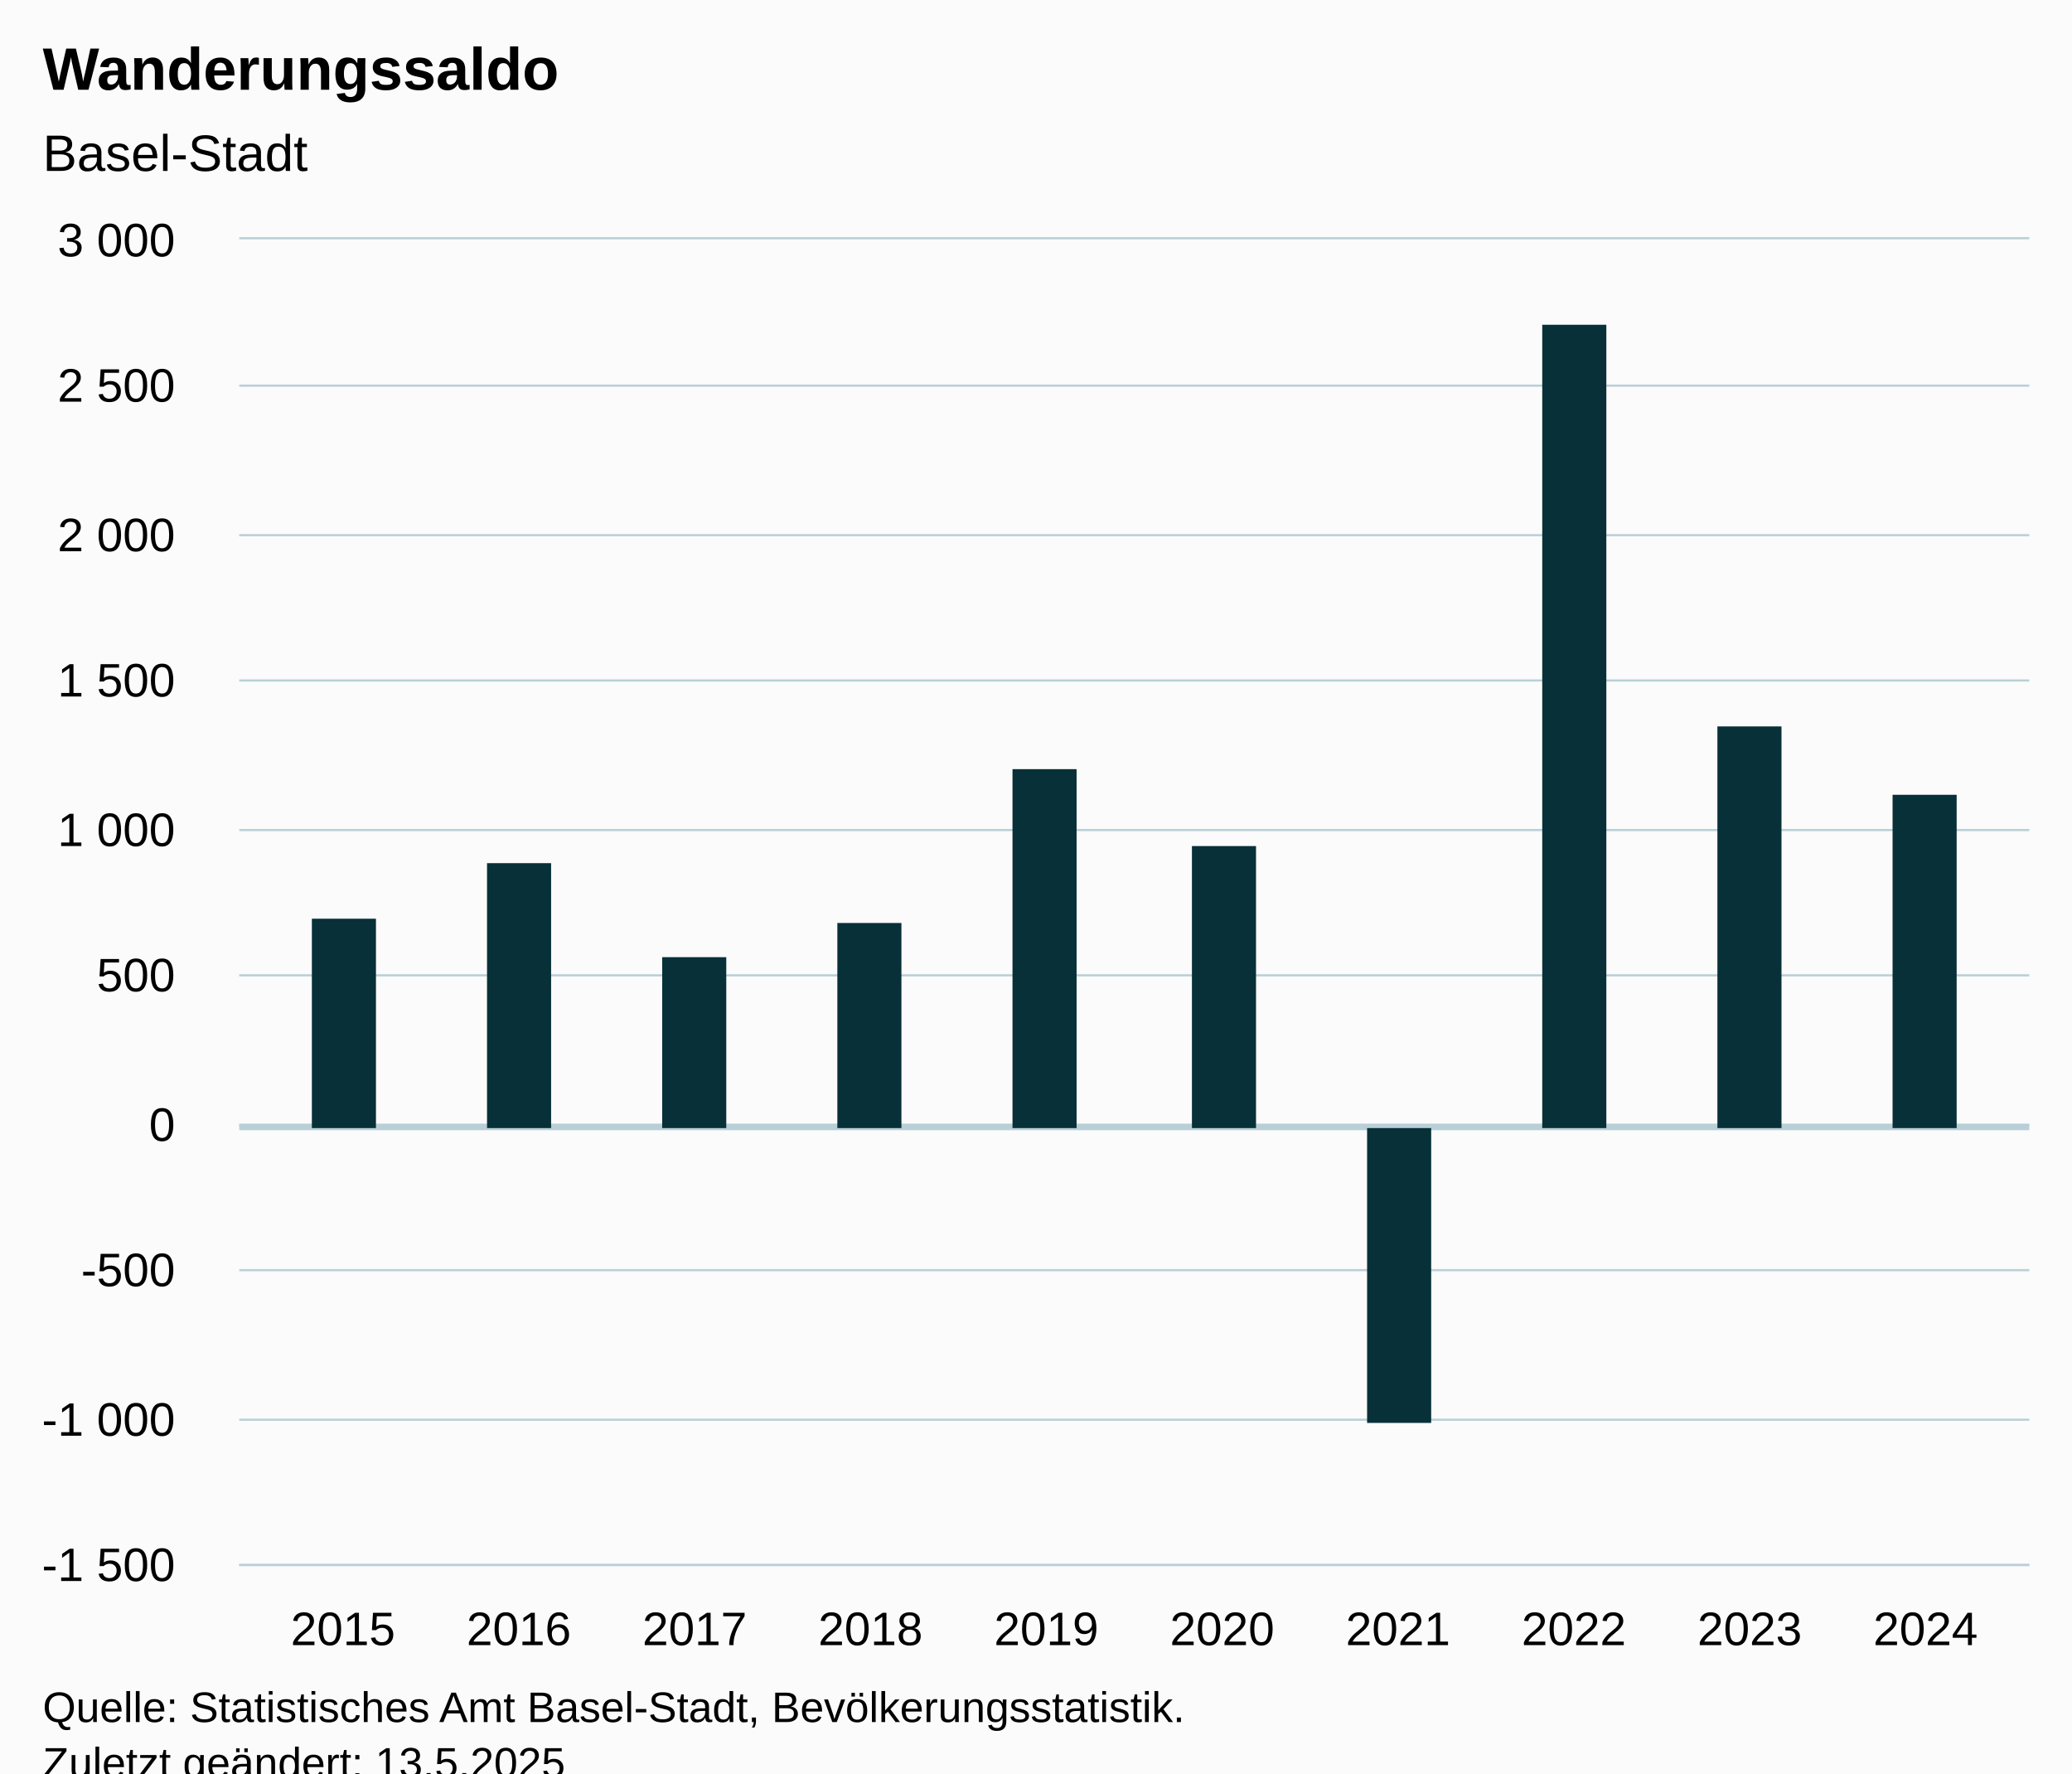
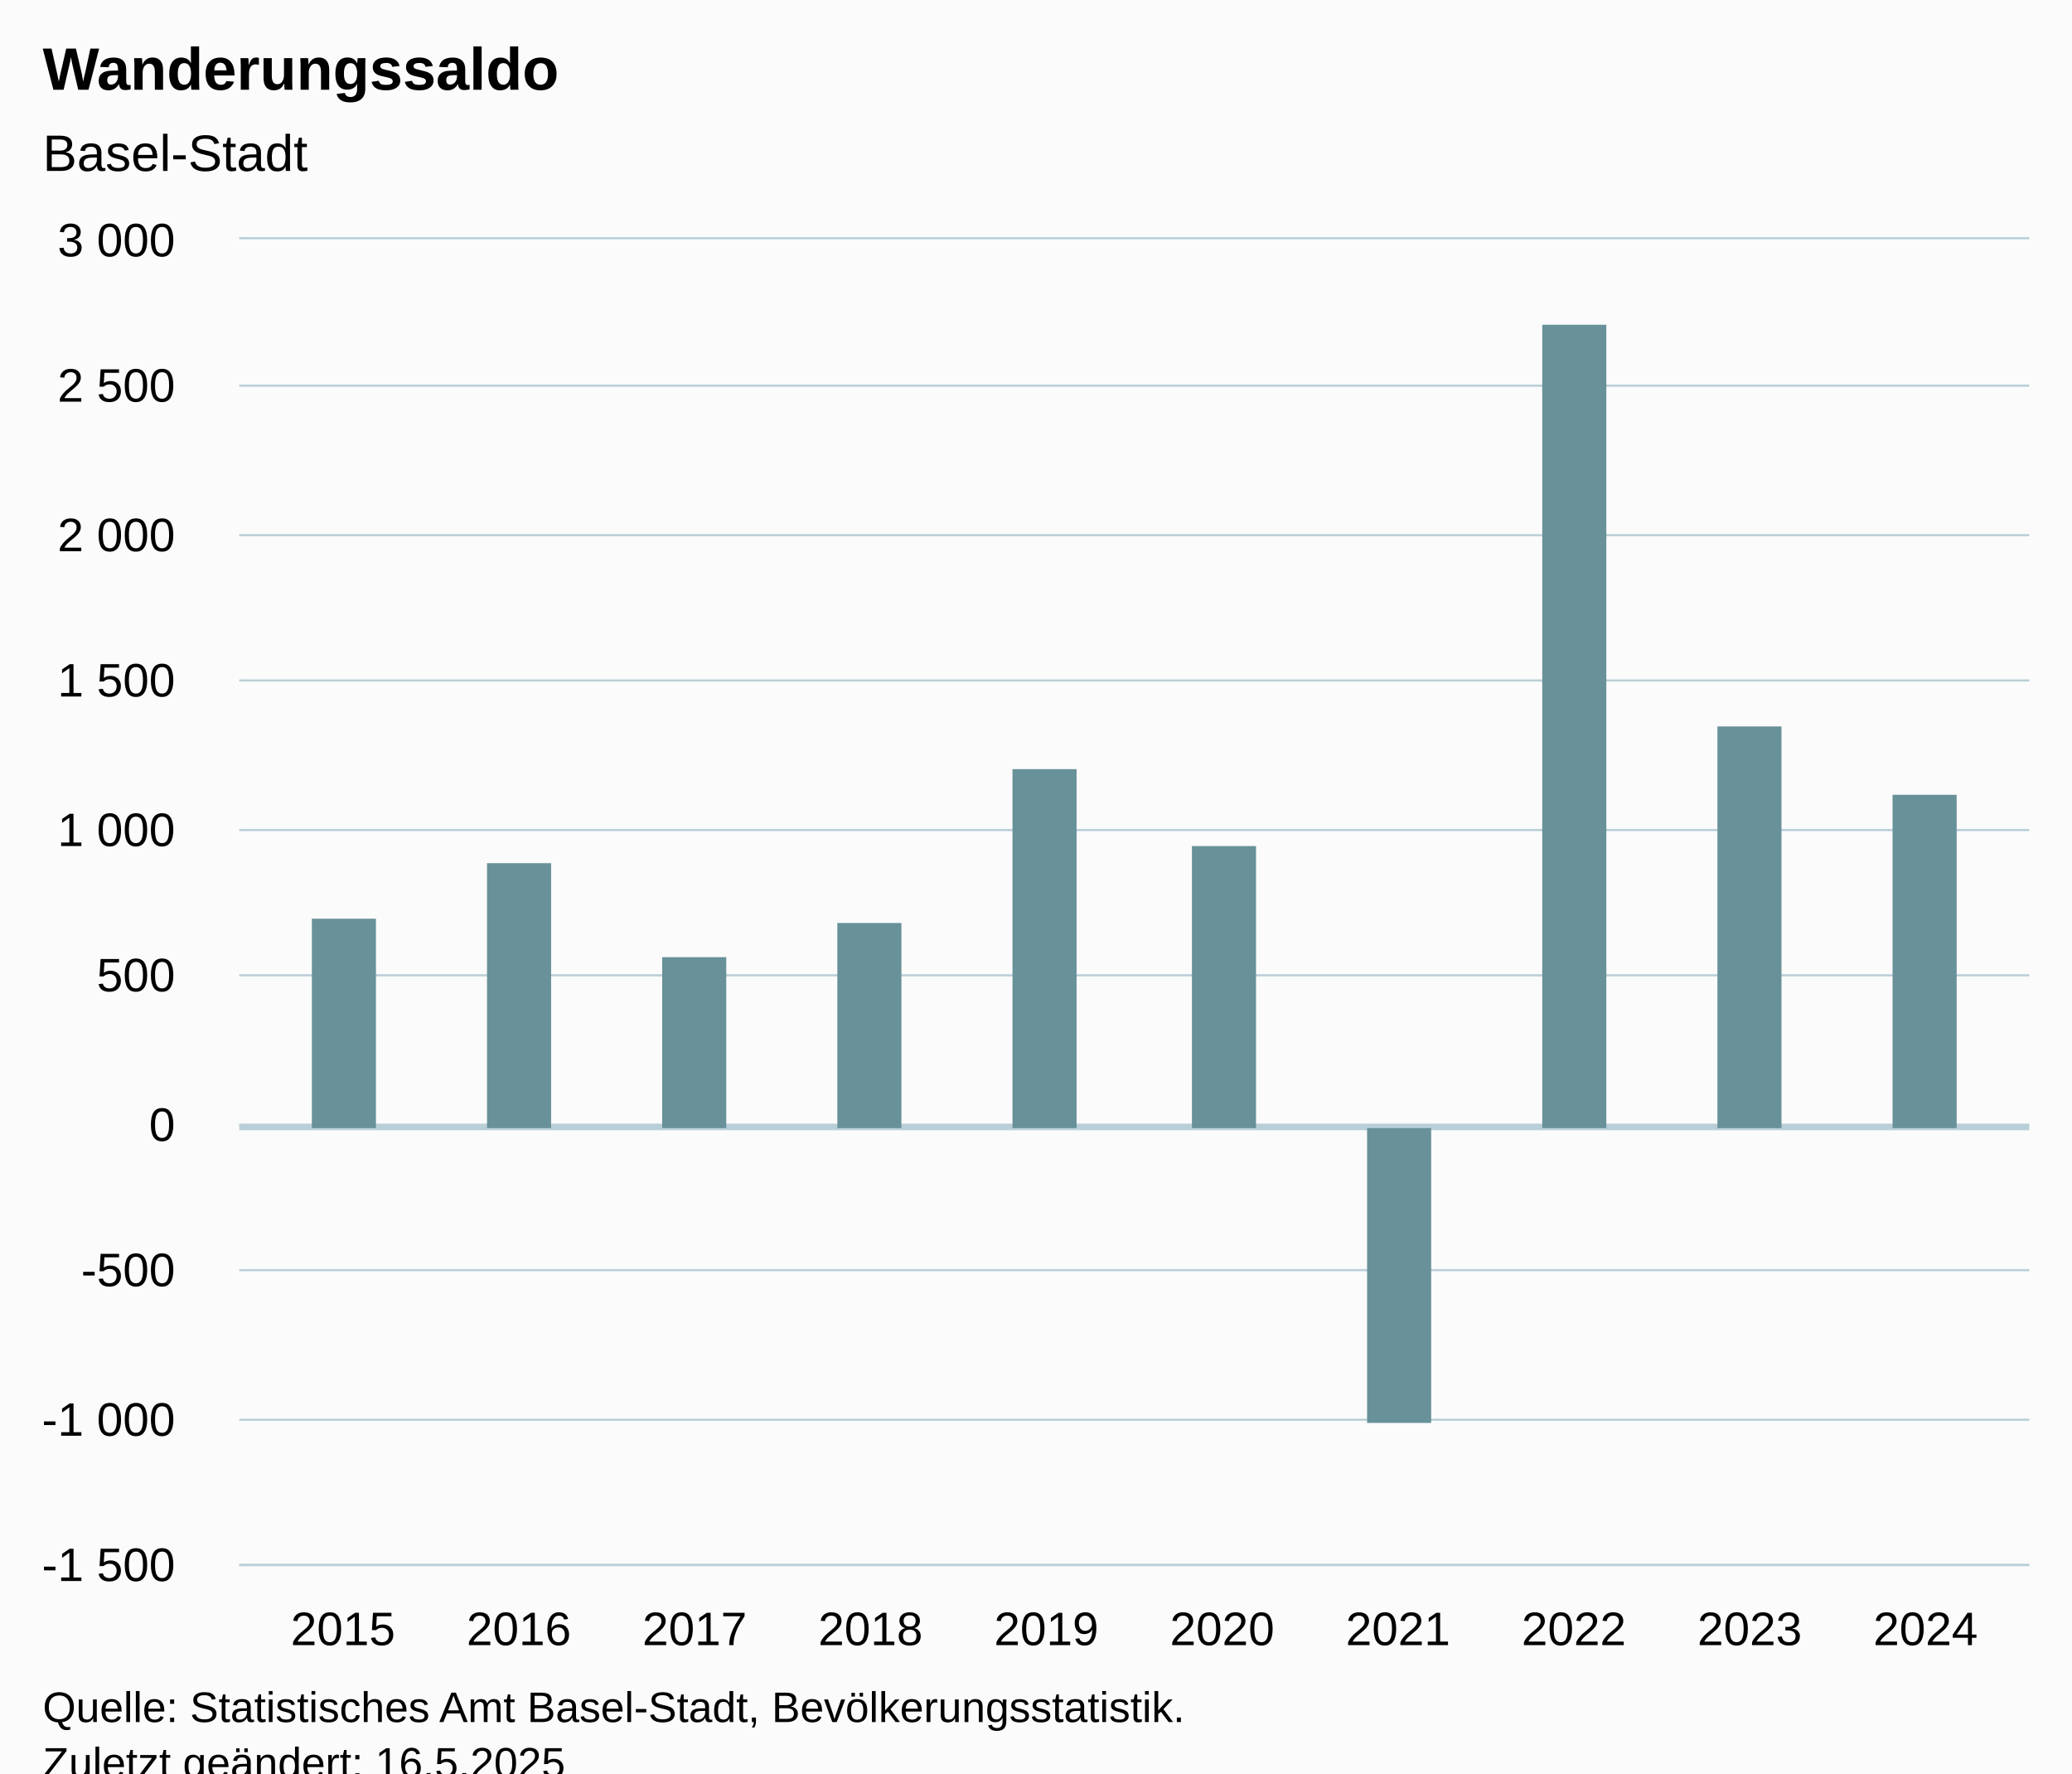
<svg xmlns="http://www.w3.org/2000/svg" version="1.1" class="highcharts-root" style="font-family:Arial;font-size:12px;" viewBox="0 0 485 415">
  <defs>
-     <clipPath id="highcharts-um9djh2-17-">
+     <clipPath id="highcharts-od1jrei-17-">
      <rect x="0" y="0" width="419" height="310" fill="none" />
    </clipPath>
-     <clipPath id="highcharts-um9djh2-28-">
+     <clipPath id="highcharts-od1jrei-28-">
      <rect x="0" y="0" width="419" height="310" fill="none" />
    </clipPath>
-     <clipPath id="highcharts-um9djh2-29-">
+     <clipPath id="highcharts-od1jrei-29-">
      <rect x="56" y="56" width="419" height="310" fill="none" />
    </clipPath>
  </defs>
  <rect fill="#fbfbfb" class="highcharts-background" x="0" y="0" width="485" height="428" rx="0" ry="0" />
  <rect fill="none" class="highcharts-plot-background" x="56" y="56" width="419" height="310" />
  <g class="highcharts-pane-group" data-z-index="0" />
  <g class="highcharts-plot-lines-0" data-z-index="0" />
  <g class="highcharts-grid highcharts-xaxis-grid" data-z-index="1">
    <path fill="none" data-z-index="1" class="highcharts-grid-line" d="M 79.5 56 L 79.5 366" opacity="1" />
    <path fill="none" data-z-index="1" class="highcharts-grid-line" d="M 120.5 56 L 120.5 366" opacity="1" />
    <path fill="none" data-z-index="1" class="highcharts-grid-line" d="M 162.5 56 L 162.5 366" opacity="1" />
    <path fill="none" data-z-index="1" class="highcharts-grid-line" d="M 203.5 56 L 203.5 366" opacity="1" />
    <path fill="none" data-z-index="1" class="highcharts-grid-line" d="M 244.5 56 L 244.5 366" opacity="1" />
    <path fill="none" data-z-index="1" class="highcharts-grid-line" d="M 285.5 56 L 285.5 366" opacity="1" />
    <path fill="none" data-z-index="1" class="highcharts-grid-line" d="M 326.5 56 L 326.5 366" opacity="1" />
    <path fill="none" data-z-index="1" class="highcharts-grid-line" d="M 367.5 56 L 367.5 366" opacity="1" />
    <path fill="none" data-z-index="1" class="highcharts-grid-line" d="M 409.5 56 L 409.5 366" opacity="1" />
    <path fill="none" data-z-index="1" class="highcharts-grid-line" d="M 450.5 56 L 450.5 366" opacity="1" />
  </g>
  <g class="highcharts-grid highcharts-yaxis-grid" data-z-index="1">
    <path fill="none" stroke="#B9CFD7" stroke-width="0.5" data-z-index="1" class="highcharts-grid-line" d="M 56 366.25 L 475 366.25" opacity="1" />
    <path fill="none" stroke="#B9CFD7" stroke-width="0.5" data-z-index="1" class="highcharts-grid-line" d="M 56 332.25 L 475 332.25" opacity="1" />
    <path fill="none" stroke="#B9CFD7" stroke-width="0.5" data-z-index="1" class="highcharts-grid-line" d="M 56 297.25 L 475 297.25" opacity="1" />
    <path fill="none" stroke="#B9CFD7" stroke-width="0.5" data-z-index="1" class="highcharts-grid-line" d="M 56 263.25 L 475 263.25" opacity="1" />
    <path fill="none" stroke="#B9CFD7" stroke-width="0.5" data-z-index="1" class="highcharts-grid-line" d="M 56 228.25 L 475 228.25" opacity="1" />
    <path fill="none" stroke="#B9CFD7" stroke-width="0.5" data-z-index="1" class="highcharts-grid-line" d="M 56 194.25 L 475 194.25" opacity="1" />
    <path fill="none" stroke="#B9CFD7" stroke-width="0.5" data-z-index="1" class="highcharts-grid-line" d="M 56 159.25 L 475 159.25" opacity="1" />
    <path fill="none" stroke="#B9CFD7" stroke-width="0.5" data-z-index="1" class="highcharts-grid-line" d="M 56 125.25 L 475 125.25" opacity="1" />
    <path fill="none" stroke="#B9CFD7" stroke-width="0.5" data-z-index="1" class="highcharts-grid-line" d="M 56 90.25 L 475 90.25" opacity="1" />
    <path fill="none" stroke="#B9CFD7" stroke-width="0.5" data-z-index="1" class="highcharts-grid-line" d="M 56 55.75 L 475 55.75" opacity="1" />
  </g>
  <rect fill="none" class="highcharts-plot-border" data-z-index="1" x="56" y="56" width="419" height="310" />
  <g class="highcharts-axis highcharts-xaxis" data-z-index="2">
    <path fill="none" class="highcharts-axis-line" stroke="#B9CFD7" stroke-width="0.5" data-z-index="7" d="M 56 366.25 L 475 366.25" />
  </g>
  <g class="highcharts-axis highcharts-yaxis" data-z-index="2">
    <path fill="none" class="highcharts-axis-line" data-z-index="7" d="M 56 56 L 56 366" />
  </g>
  <g class="highcharts-series-group" data-z-index="3">
    <path fill="none" class="highcharts-plot-line " stroke="#B9CFD7" stroke-width="1.5" d="M 56 263.75 L 475 263.75" />
-     <g class="highcharts-series highcharts-series-0 highcharts-column-series" data-z-index="5" opacity="1" transform="translate(56,56) scale(1 1)" clip-path="url(#highcharts-um9djh2-28-)">
-       <rect x="17" y="159" width="15" height="49" fill="#083038" opacity="1" class="highcharts-point" />
-       <rect x="58" y="146" width="15" height="62" fill="#083038" opacity="1" class="highcharts-point" />
-       <rect x="99" y="168" width="15" height="40" fill="#083038" opacity="1" class="highcharts-point" />
-       <rect x="140" y="160" width="15" height="48" fill="#083038" opacity="1" class="highcharts-point" />
-       <rect x="181" y="124" width="15" height="84" fill="#083038" opacity="1" class="highcharts-point" />
-       <rect x="223" y="142" width="15" height="66" fill="#083038" opacity="1" class="highcharts-point" />
-       <rect x="264" y="208" width="15" height="69" fill="#083038" opacity="1" class="highcharts-point highcharts-negative" />
-       <rect x="305" y="20" width="15" height="188" fill="#083038" opacity="1" class="highcharts-point" />
-       <rect x="346" y="114" width="15" height="94" fill="#083038" opacity="1" class="highcharts-point" />
-       <rect x="387" y="130" width="15" height="78" fill="#083038" opacity="1" class="highcharts-point" />
+     <g class="highcharts-series highcharts-series-0 highcharts-column-series" data-z-index="5" opacity="1" transform="translate(56,56) scale(1 1)" clip-path="url(#highcharts-od1jrei-28-)">
+       <rect x="17" y="159" width="15" height="49" fill="#689199" opacity="1" class="highcharts-point" />
+       <rect x="58" y="146" width="15" height="62" fill="#689199" opacity="1" class="highcharts-point" />
+       <rect x="99" y="168" width="15" height="40" fill="#689199" opacity="1" class="highcharts-point" />
+       <rect x="140" y="160" width="15" height="48" fill="#689199" opacity="1" class="highcharts-point" />
+       <rect x="181" y="124" width="15" height="84" fill="#689199" opacity="1" class="highcharts-point" />
+       <rect x="223" y="142" width="15" height="66" fill="#689199" opacity="1" class="highcharts-point" />
+       <rect x="264" y="208" width="15" height="69" fill="#689199" opacity="1" class="highcharts-point highcharts-negative" />
+       <rect x="305" y="20" width="15" height="188" fill="#689199" opacity="1" class="highcharts-point" />
+       <rect x="346" y="114" width="15" height="94" fill="#689199" opacity="1" class="highcharts-point" />
+       <rect x="387" y="130" width="15" height="78" fill="#689199" opacity="1" class="highcharts-point" />
    </g>
    <g class="highcharts-markers highcharts-series-0 highcharts-column-series" data-z-index="5" opacity="1" transform="translate(56,56) scale(1 1)" clip-path="none" />
  </g>
  <text x="10" text-anchor="start" class="highcharts-title" data-z-index="4" style="color:#000000;font-size:14px;font-weight:bold;fill:#000000;" y="21">
    <tspan>Wanderungssaldo</tspan>
  </text>
  <text x="10" text-anchor="start" class="highcharts-subtitle" data-z-index="4" style="color:#000000;font-size:12px;font-weight:normal;fill:#000000;" y="40">
    <tspan>Basel-Stadt</tspan>
  </text>
  <text x="10" text-anchor="start" class="highcharts-caption" data-z-index="4" style="color:#666666;fill:#666666;" y="400" />
  <g class="highcharts-axis-labels highcharts-xaxis-labels" data-z-index="7">
    <text x="80.284" style="color:#000000;cursor:default;font-size:11px;fill:#000000;" text-anchor="middle" transform="translate(0,0)" y="385" opacity="1">2015</text>
    <text x="121.443" style="color:#000000;cursor:default;font-size:11px;fill:#000000;" text-anchor="middle" transform="translate(0,0)" y="385" opacity="1">2016</text>
    <text x="162.602" style="color:#000000;cursor:default;font-size:11px;fill:#000000;" text-anchor="middle" transform="translate(0,0)" y="385" opacity="1">2017</text>
    <text x="203.761" style="color:#000000;cursor:default;font-size:11px;fill:#000000;" text-anchor="middle" transform="translate(0,0)" y="385" opacity="1">2018</text>
    <text x="244.92" style="color:#000000;cursor:default;font-size:11px;fill:#000000;" text-anchor="middle" transform="translate(0,0)" y="385" opacity="1">2019</text>
    <text x="286.08" style="color:#000000;cursor:default;font-size:11px;fill:#000000;" text-anchor="middle" transform="translate(0,0)" y="385" opacity="1">2020</text>
    <text x="327.239" style="color:#000000;cursor:default;font-size:11px;fill:#000000;" text-anchor="middle" transform="translate(0,0)" y="385" opacity="1">2021</text>
    <text x="368.398" style="color:#000000;cursor:default;font-size:11px;fill:#000000;" text-anchor="middle" transform="translate(0,0)" y="385" opacity="1">2022</text>
    <text x="409.557" style="color:#000000;cursor:default;font-size:11px;fill:#000000;" text-anchor="middle" transform="translate(0,0)" y="385" opacity="1">2023</text>
    <text x="450.716" style="color:#000000;cursor:default;font-size:11px;fill:#000000;" text-anchor="middle" transform="translate(0,0)" y="385" opacity="1">2024</text>
  </g>
  <g class="highcharts-axis-labels highcharts-yaxis-labels" data-z-index="7">
    <text x="41" style="color:#000000;cursor:default;font-size:11px;fill:#000000;" text-anchor="end" transform="translate(0,0)" y="370" opacity="1">
      <tspan>-1 500</tspan>
    </text>
    <text x="41" style="color:#000000;cursor:default;font-size:11px;fill:#000000;" text-anchor="end" transform="translate(0,0)" y="336" opacity="1">
      <tspan>-1 000</tspan>
    </text>
    <text x="41" style="color:#000000;cursor:default;font-size:11px;fill:#000000;" text-anchor="end" transform="translate(0,0)" y="301" opacity="1">-500</text>
    <text x="41" style="color:#000000;cursor:default;font-size:11px;fill:#000000;" text-anchor="end" transform="translate(0,0)" y="267" opacity="1">0</text>
    <text x="41" style="color:#000000;cursor:default;font-size:11px;fill:#000000;" text-anchor="end" transform="translate(0,0)" y="232" opacity="1">500</text>
    <text x="41" style="color:#000000;cursor:default;font-size:11px;fill:#000000;" text-anchor="end" transform="translate(0,0)" y="198" opacity="1">
      <tspan>1 000</tspan>
    </text>
    <text x="41" style="color:#000000;cursor:default;font-size:11px;fill:#000000;" text-anchor="end" transform="translate(0,0)" y="163" opacity="1">
      <tspan>1 500</tspan>
    </text>
    <text x="41" style="color:#000000;cursor:default;font-size:11px;fill:#000000;" text-anchor="end" transform="translate(0,0)" y="129" opacity="1">
      <tspan>2 000</tspan>
    </text>
    <text x="41" style="color:#000000;cursor:default;font-size:11px;fill:#000000;" text-anchor="end" transform="translate(0,0)" y="94" opacity="1">
      <tspan>2 500</tspan>
    </text>
    <text x="41" style="color:#000000;cursor:default;font-size:11px;fill:#000000;" text-anchor="end" transform="translate(0,0)" y="60" opacity="1">
      <tspan>3 000</tspan>
    </text>
  </g>
  <text x="10" class="highcharts-credits" text-anchor="start" data-z-index="8" style="cursor:default;color:#000000;font-size:10px;fill:#000000;" y="403">
    <tspan>Quelle: Statistisches Amt Basel-Stadt, Bevölkerungsstatistik.</tspan>
-     <tspan x="10" dy="13">Zuletzt geändert: 13.5.2025</tspan>
+     <tspan x="10" dy="13">Zuletzt geändert: 16.5.2025</tspan>
  </text>
-   <g class="highcharts-control-points" data-z-index="99" clip-path="url(#highcharts-um9djh2-29-)" />
+   <g class="highcharts-control-points" data-z-index="99" clip-path="url(#highcharts-od1jrei-29-)" />
</svg>
